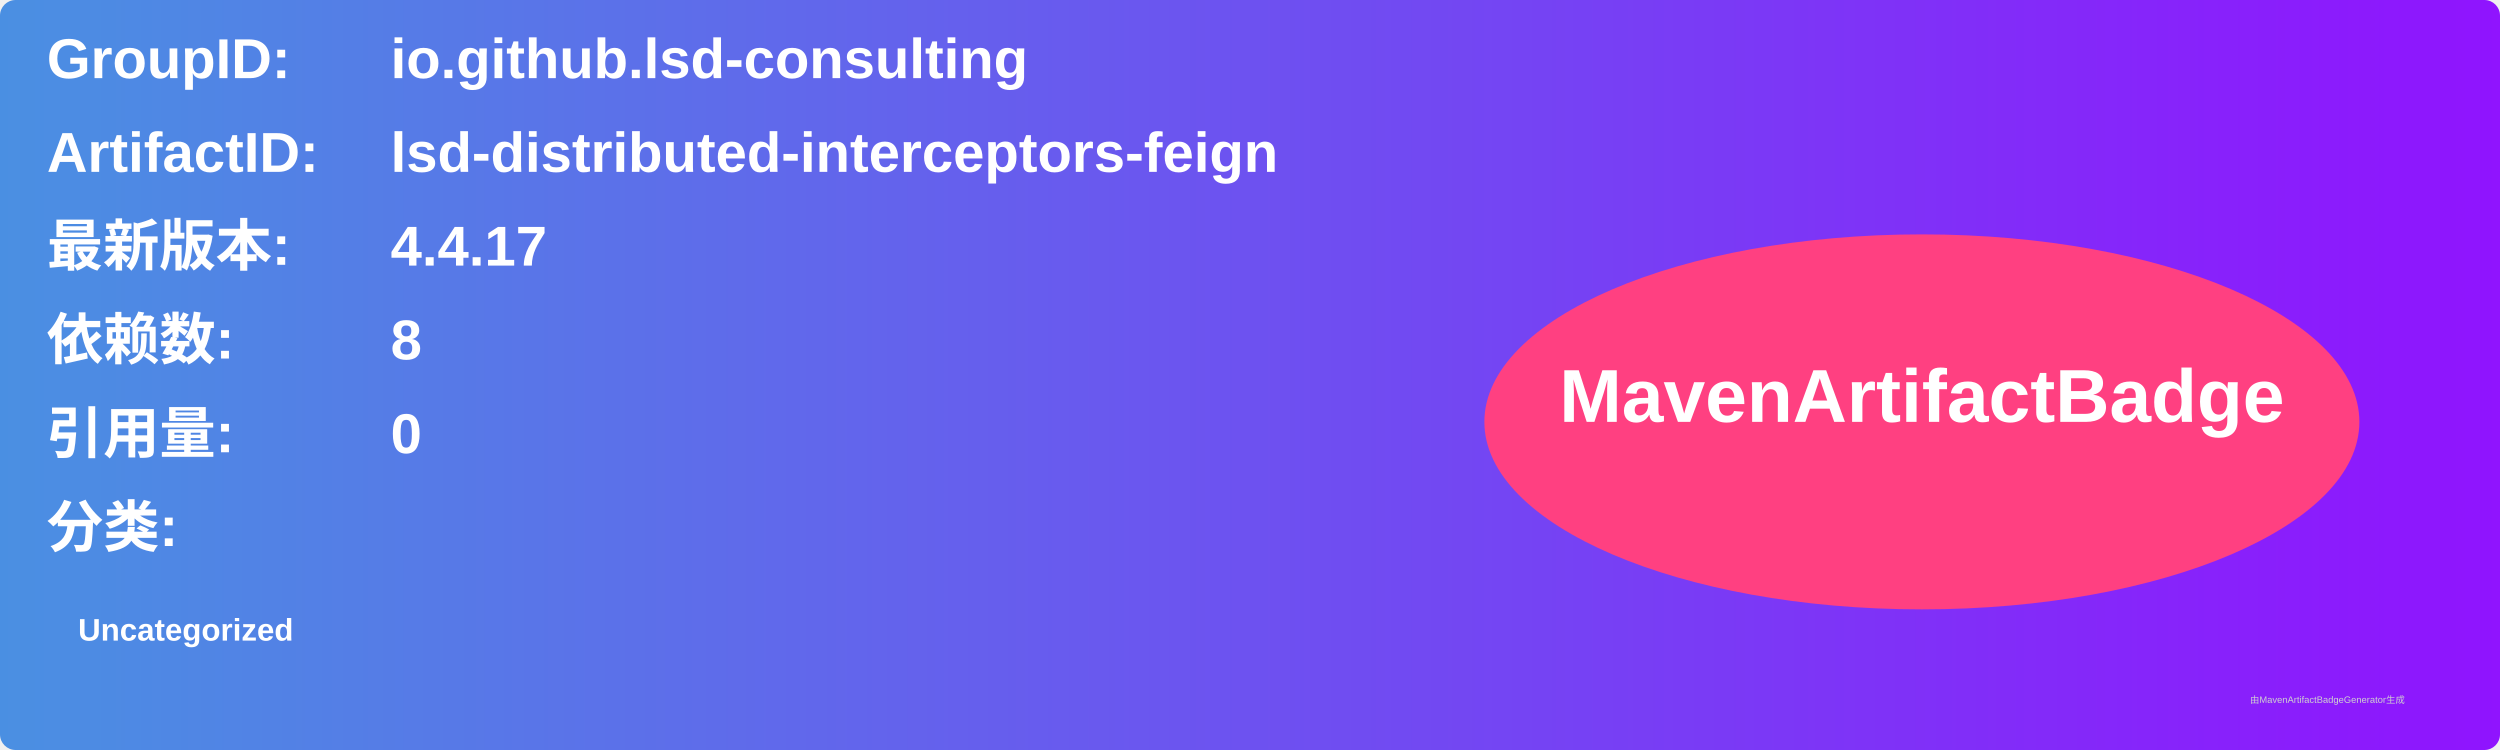
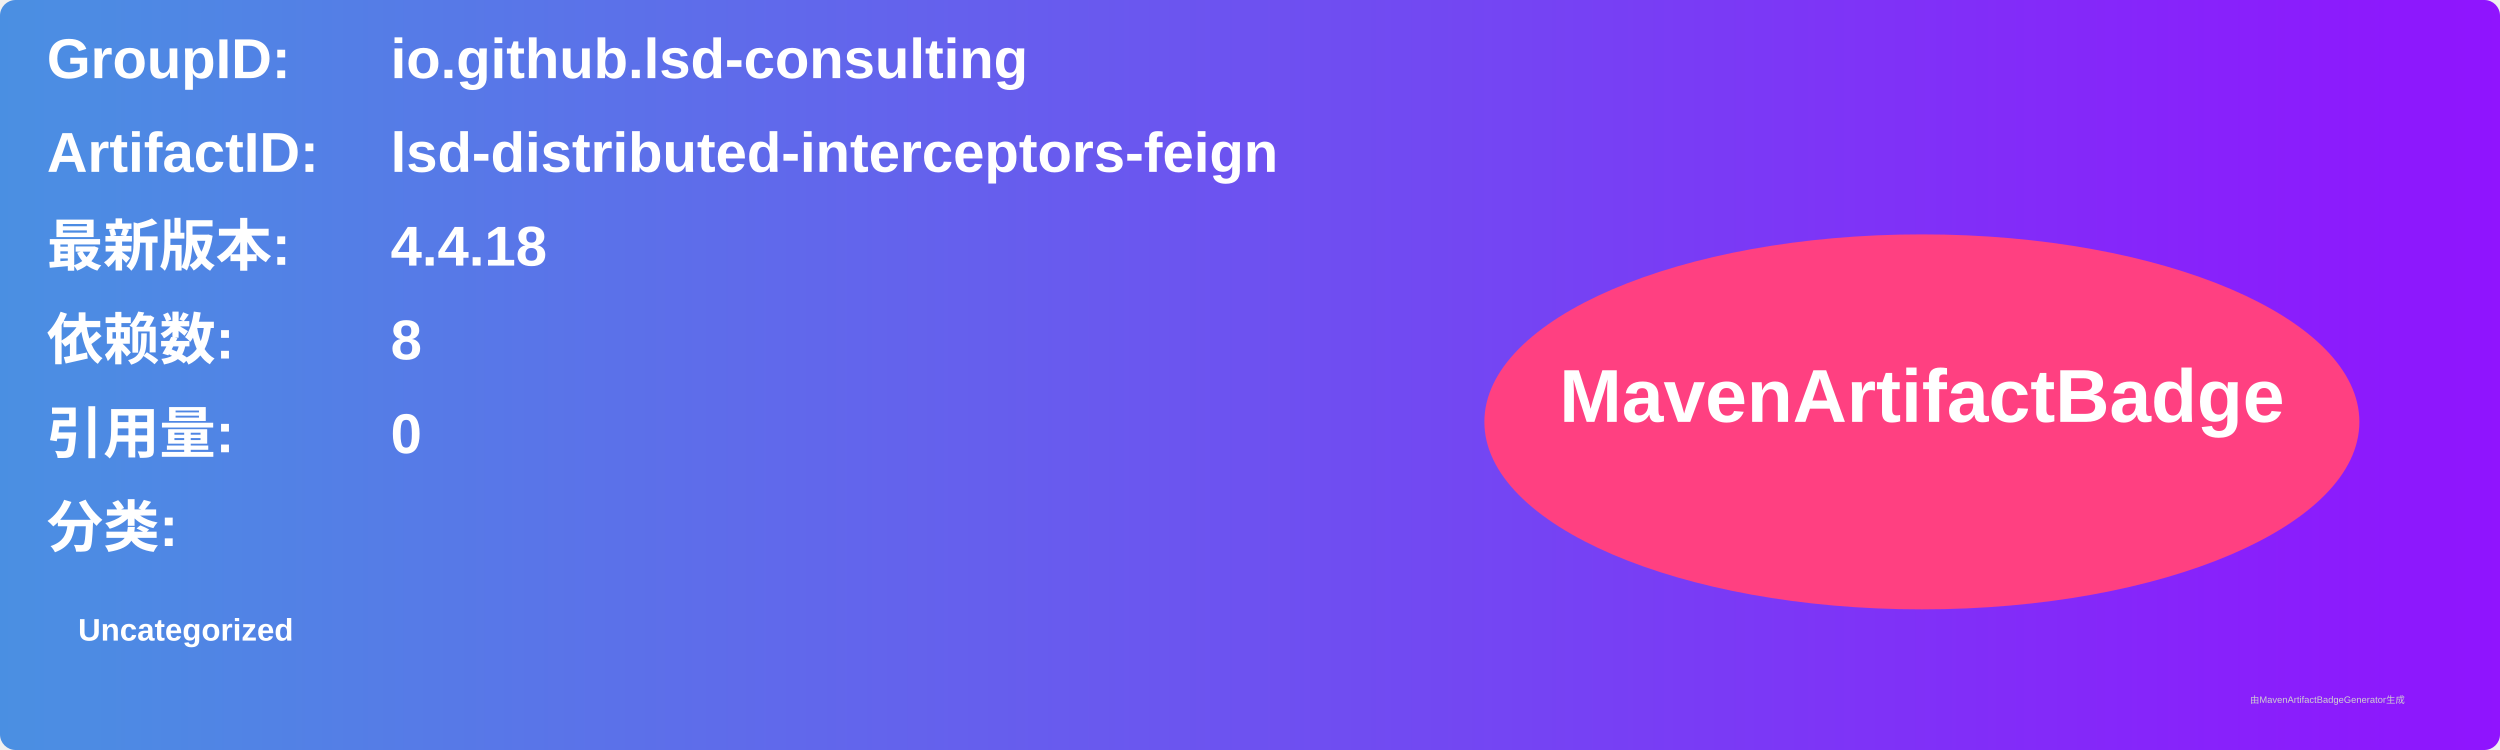
<svg xmlns="http://www.w3.org/2000/svg" width="800" height="240" viewBox="0 0 800 240">
  <linearGradient id="grad" x1="0%" y1="0%" x2="100%" y2="0%">
    <stop offset="0%" stop-color="#4a90e2" />
    <stop offset="100%" stop-color="#9013fe" />
  </linearGradient>
  <rect width="100%" height="100%" rx="5" ry="5" fill="url(#grad)" />
  <g transform="translate(15, 15)">
    <text x="0" y="10" font-family="Arial" font-size="18" fill="white" font-weight="bold" width="260">GroupID:</text>
    <text x="110" y="10" font-family="Arial" font-size="18" fill="white" font-weight="bold" width="460">io.github.lsd-consulting</text>
    <text x="0" y="40" font-family="Arial" font-size="18" fill="white" font-weight="bold" width="260">ArtifactID:</text>
    <text x="110" y="40" font-family="Arial" font-size="18" fill="white" font-weight="bold" width="460">lsd-distributed-interceptors-feign</text>
    <text x="0" y="70" font-family="Arial" font-size="18" fill="white" font-weight="bold">最新版本:</text>
    <text x="110" y="70" font-family="Arial" font-size="18" fill="white" font-weight="bold">
-       <tspan font-weight="bold">4.4.17</tspan>
+       <tspan font-weight="bold">4.4.18</tspan>
    </text>
    <text x="0" y="100" font-family="Arial" font-size="18" fill="white" font-weight="bold">依赖数: </text>
    <text x="110" y="100" font-family="Arial" font-size="18" fill="white">
      <tspan font-weight="bold">8</tspan>
    </text>
    <text x="0" y="130" font-family="Arial" font-size="18" fill="white" font-weight="bold">引用量: </text>
    <text x="110" y="130" font-family="Arial" font-size="18" fill="white">
      <tspan font-weight="bold">0</tspan>
    </text>
    <text x="0" y="160" font-family="Arial" font-size="18" fill="white" font-weight="bold">分类:</text>
    <text x="10" y="190" font-family="Arial" font-size="10" fill="white">
      <tspan font-weight="bold">Uncategorized</tspan>
    </text>
    <ellipse cx="600" cy="120" rx="140" ry="60" fill="#ff4081" />
    <text x="600" y="120" text-anchor="middle" font-family="Arial" font-size="24" fill="white" font-weight="bold">MavenArtifactBadge</text>
  </g>
  <text x="720" y="225" font-family="Arial" font-size="3" fill="#d0d0d0">由MavenArtifactBadgeGenerator生成</text>
</svg>
